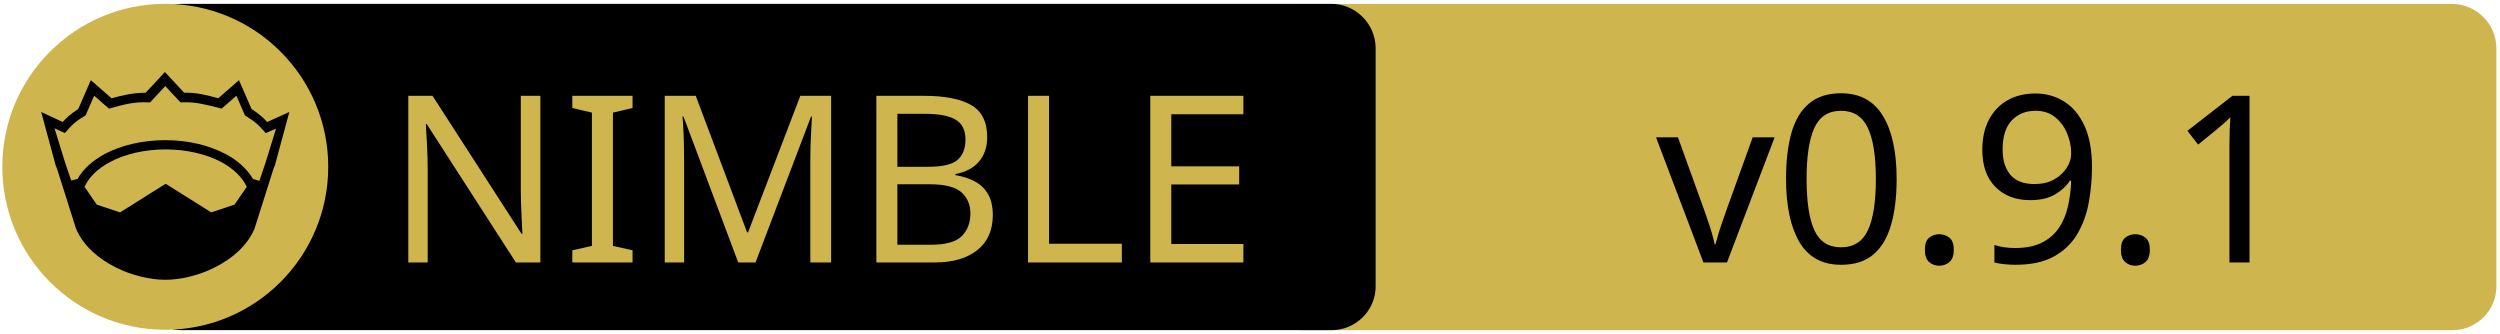
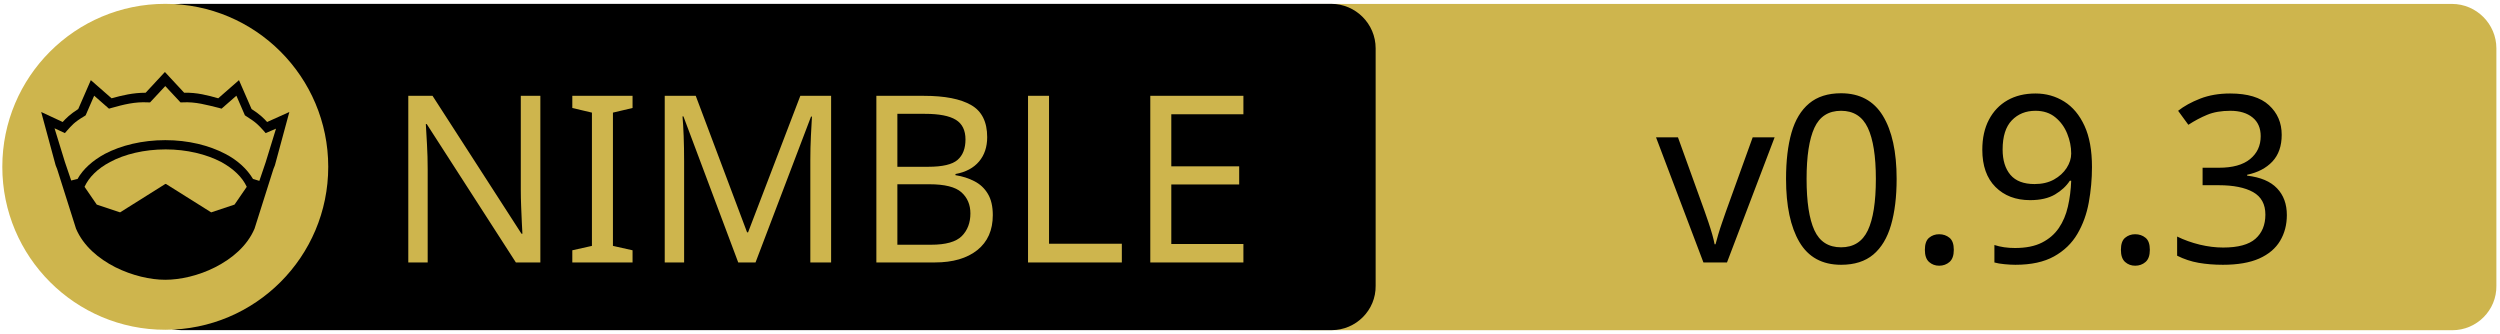
<svg xmlns="http://www.w3.org/2000/svg" xmlns:xlink="http://www.w3.org/1999/xlink" width="675" height="90" xml:space="preserve" version="1.1">
  <a xlink:href="https://github.com/Q-Master/redis.nim">
    <g>
      <path fill="#CEB54D" id="svg_15" d="m662.123,89.159l-310.5,0c-6.6,0 -12,-5.4 -12,-12l0,-64.1c0,-6.6 5.4,-12 12,-12l310.4,0c6.6,0 12,5.4 12,12l0,64.1c0.1,6.6 -5.3,12 -11.9,12z" />
      <path id="svg_1" d="m359.524,89.139l-310.5,0c-6.6,0 -12,-5.4 -12,-12l0,-64.1c0,-6.6 5.4,-12 12,-12l310.4,0c6.6,0 12,5.4 12,12l0,64.1c0.1,6.6 -5.3,12 -11.9,12z" />
      <rect id="svg_2" fill="none" height="45.9" width="315.3" class="st0" y="24.539" x="60.224" />
      <circle id="svg_4" fill="#CEB54D" r="44" cy="45.039" cx="44.624" class="st1" />
      <g id="XMLID_4_">
        <path id="svg_5" d="m78.124,30.239l-3.9,14.4l-0.4,1l-5.1,16.1c0,0 0,0 0,0c-2,4.7 -6.1,8.1 -10.6,10.4c-4.5,2.3 -9.5,3.4 -13.5,3.4c-4,0 -8.9,-1.1 -13.5,-3.4c-4.5,-2.3 -8.6,-5.7 -10.6,-10.4c0,0 0,0 0,0l-5.1,-16.1l-0.4,-1l-3.9,-14.4l5.8,2.7c0.9,-1 2,-2.1 4.2,-3.5l3.4,-7.8l5.6,4.9c2.9,-0.8 5.8,-1.5 9.2,-1.5l5.2,-5.6l5.2,5.6c3.4,-0.1 6.4,0.7 9.2,1.5l5.6,-4.9l3.4,7.8c2.2,1.4 3.3,2.5 4.2,3.5l6,-2.7z" />
        <g id="XMLID_6_">
          <g id="svg_6">
            <path id="svg_7" fill="#CEB54D" d="m66.624,50.439l-3.3,4.8l-6.3,2.1l-12.1,-7.6c-0.1,-0.1 -0.3,-0.1 -0.4,0l-12.1,7.6l-6.3,-2.1l-3.3,-4.8c1.2,-2.6 3.5,-4.9 6.9,-6.7c3.9,-2.1 9.2,-3.4 15,-3.4c5.7,0 11,1.3 15,3.4c3.3,1.8 5.7,4.1 6.9,6.7z" class="st1" />
          </g>
          <g id="svg_8" />
        </g>
        <g id="XMLID_5_">
          <g id="svg_9">
            <path id="svg_10" fill="#CEB54D" d="m74.524,34.739l-2.8,9.1l-1.7,5l-1.6,-0.5c0,0 -0.1,0 -0.1,0c-1.6,-2.7 -4.2,-5.1 -7.5,-6.8c-4.4,-2.3 -10,-3.7 -16.2,-3.7c-6.2,0 -11.9,1.4 -16.3,3.7c-3.3,1.8 -5.9,4.1 -7.4,6.8c0,0 -0.1,0 -0.1,0l-1.6,0.4l-1.7,-5l-2.8,-9.1l2.8,1.3l0.6,-0.7c1.2,-1.3 1.8,-2.2 4.7,-3.9l0.3,-0.2l2.3,-5.3l4,3.5l0.7,-0.2c3.2,-0.9 6.3,-1.7 9.8,-1.5l0.6,0l4.1,-4.4l4.1,4.4l0.6,0c3.5,-0.2 6.5,0.7 9.8,1.5l0.7,0.2l4,-3.5l2.3,5.3l0.3,0.2c2.9,1.8 3.5,2.6 4.7,3.9l0.6,0.7l2.8,-1.2z" class="st1" />
          </g>
          <g id="svg_11" />
        </g>
      </g>
      <text x="-442" y="-350.021" id="svg_16" font-size="63px" font-family="'PT Sans Caption', 'Tahoma', 'Helvetica Neue Medium', 'PT Sans', sans-serif" fill="#CEB54D" class="st1 st2 st3" transform="matrix(1 0 0 1 546.13 420.879)">NIMBLE</text>
-       <text x="-99.0" y="-350.012" id="svg_17" font-size="63.012px" font-family="'PT Sans Caption', 'Tahoma', 'Helvetica Neue Medium', 'PT Sans', sans-serif" fill="#000000" class="st1 st2 st3" transform="matrix(1 0 0 1 546.13 420.879)">v0.9.1</text>
+       <text x="-99.0" y="-350.012" id="svg_17" font-size="63.012px" font-family="'PT Sans Caption', 'Tahoma', 'Helvetica Neue Medium', 'PT Sans', sans-serif" fill="#000000" class="st1 st2 st3" transform="matrix(1 0 0 1 546.13 420.879)">v0.9.3</text>
    </g>
  </a>
</svg>
